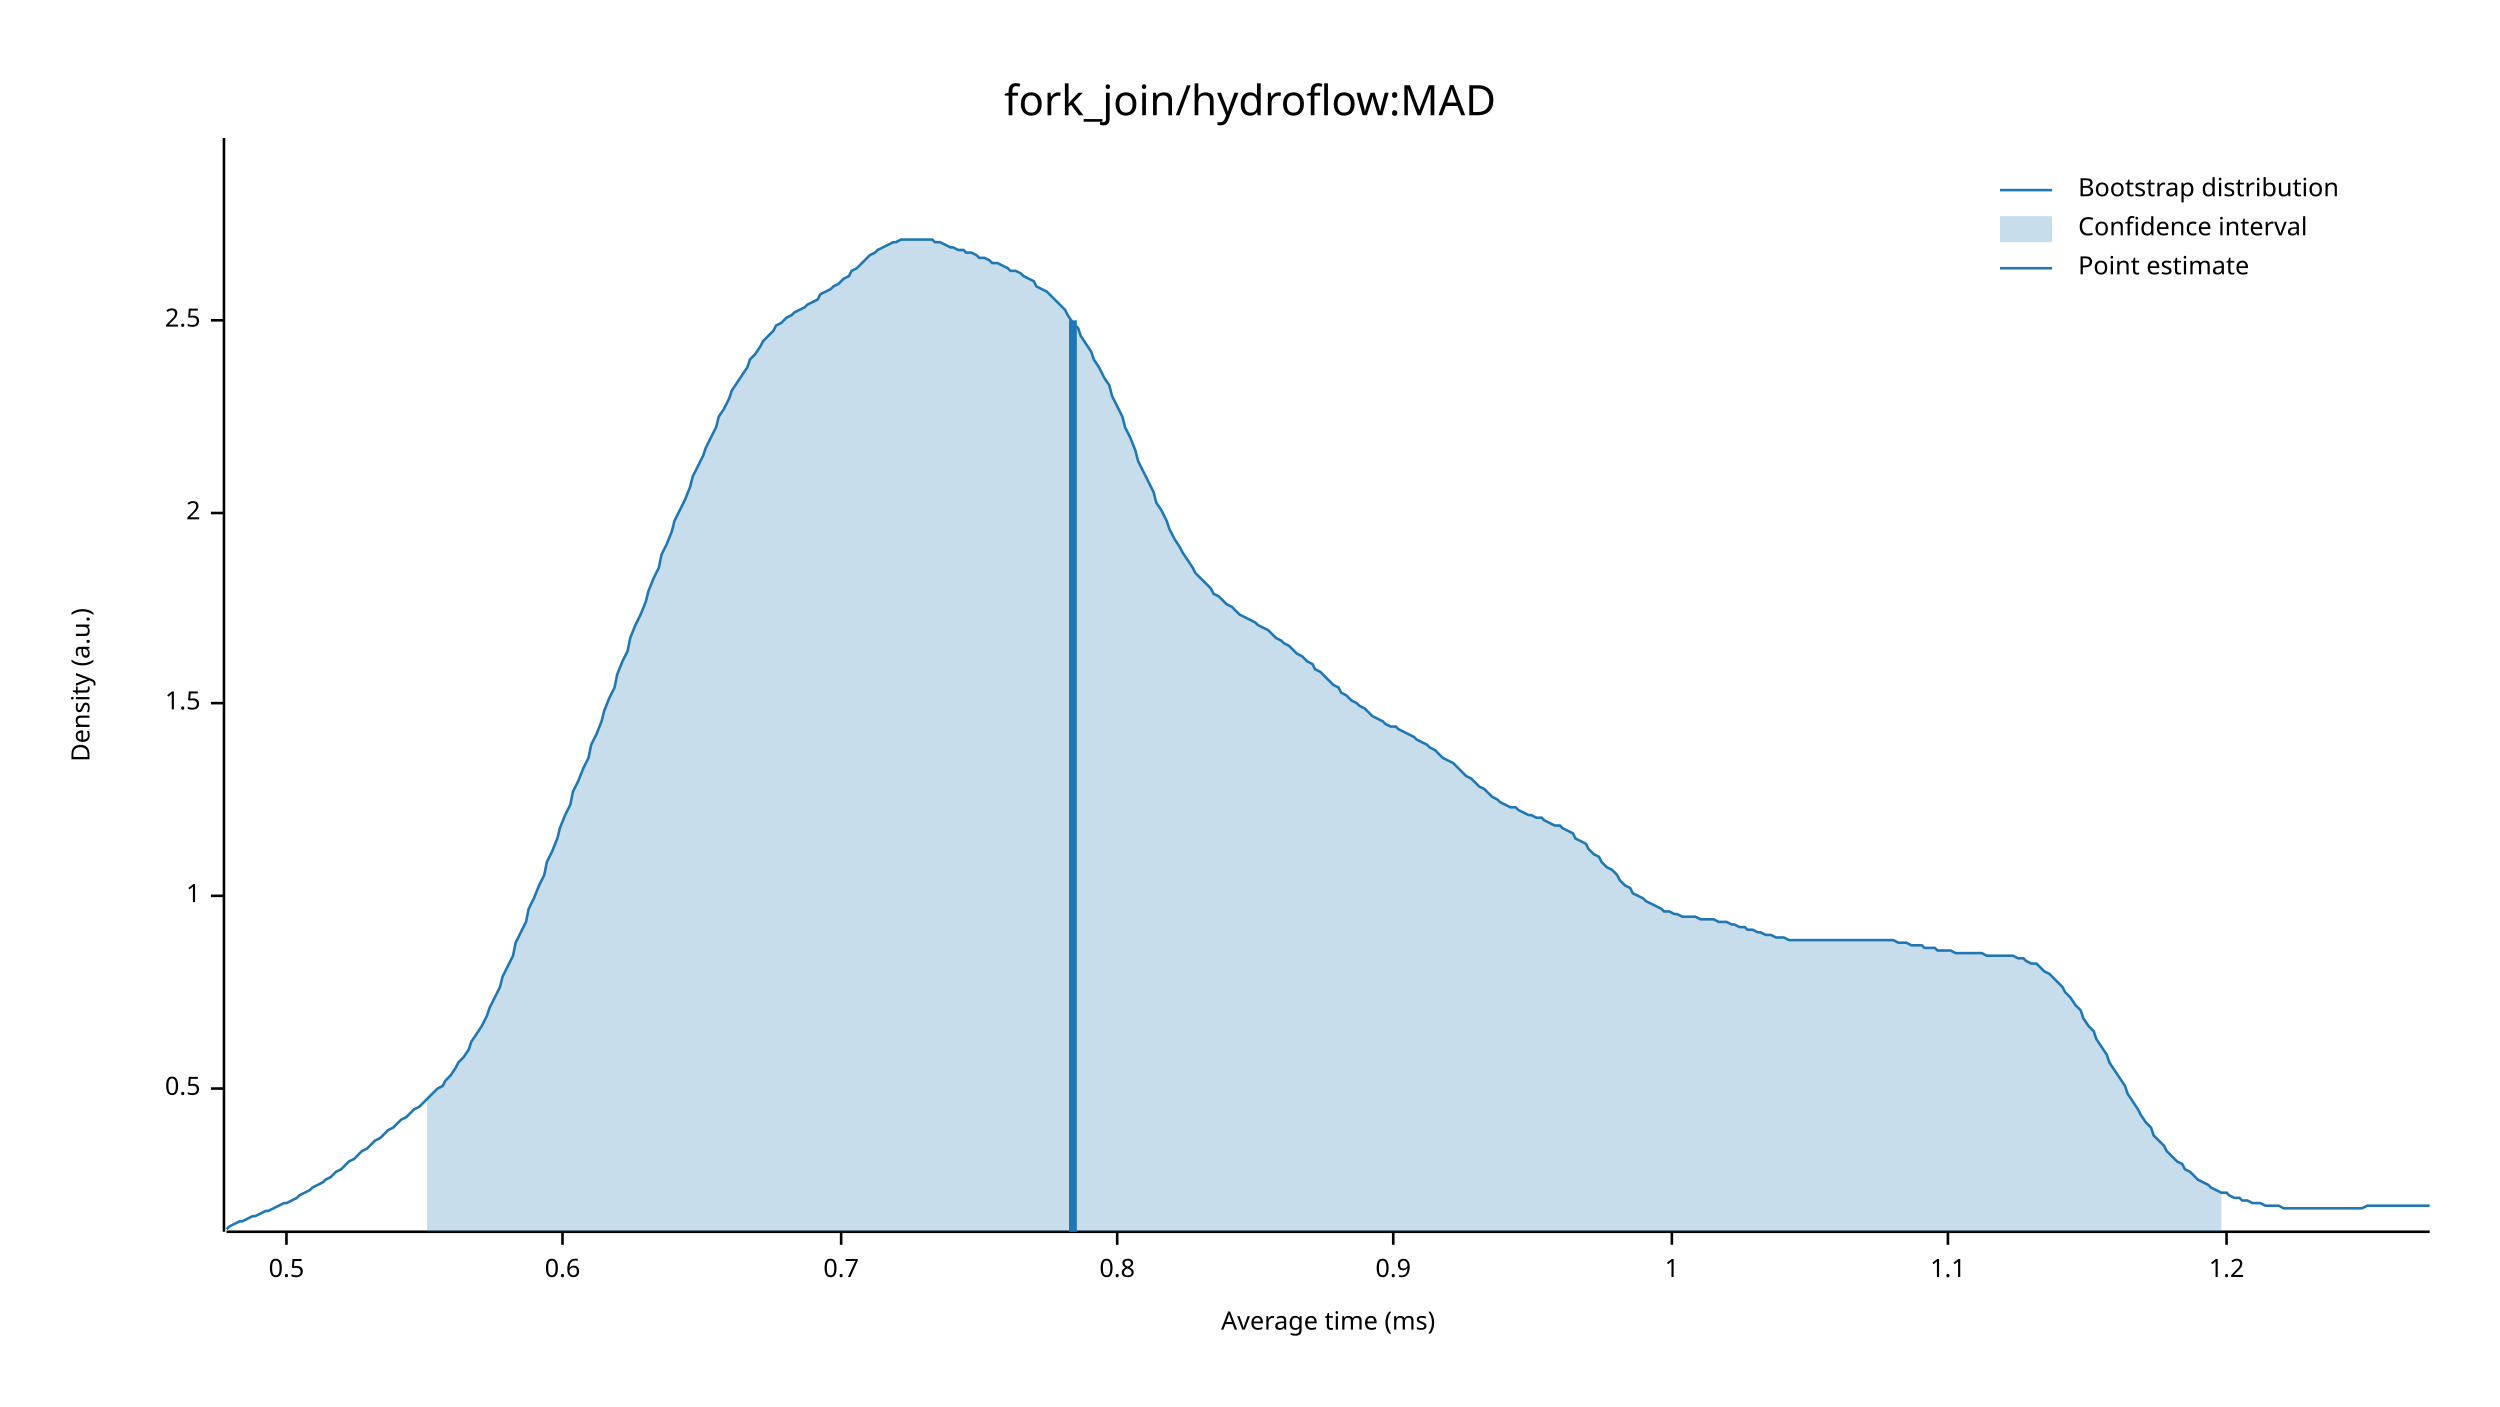
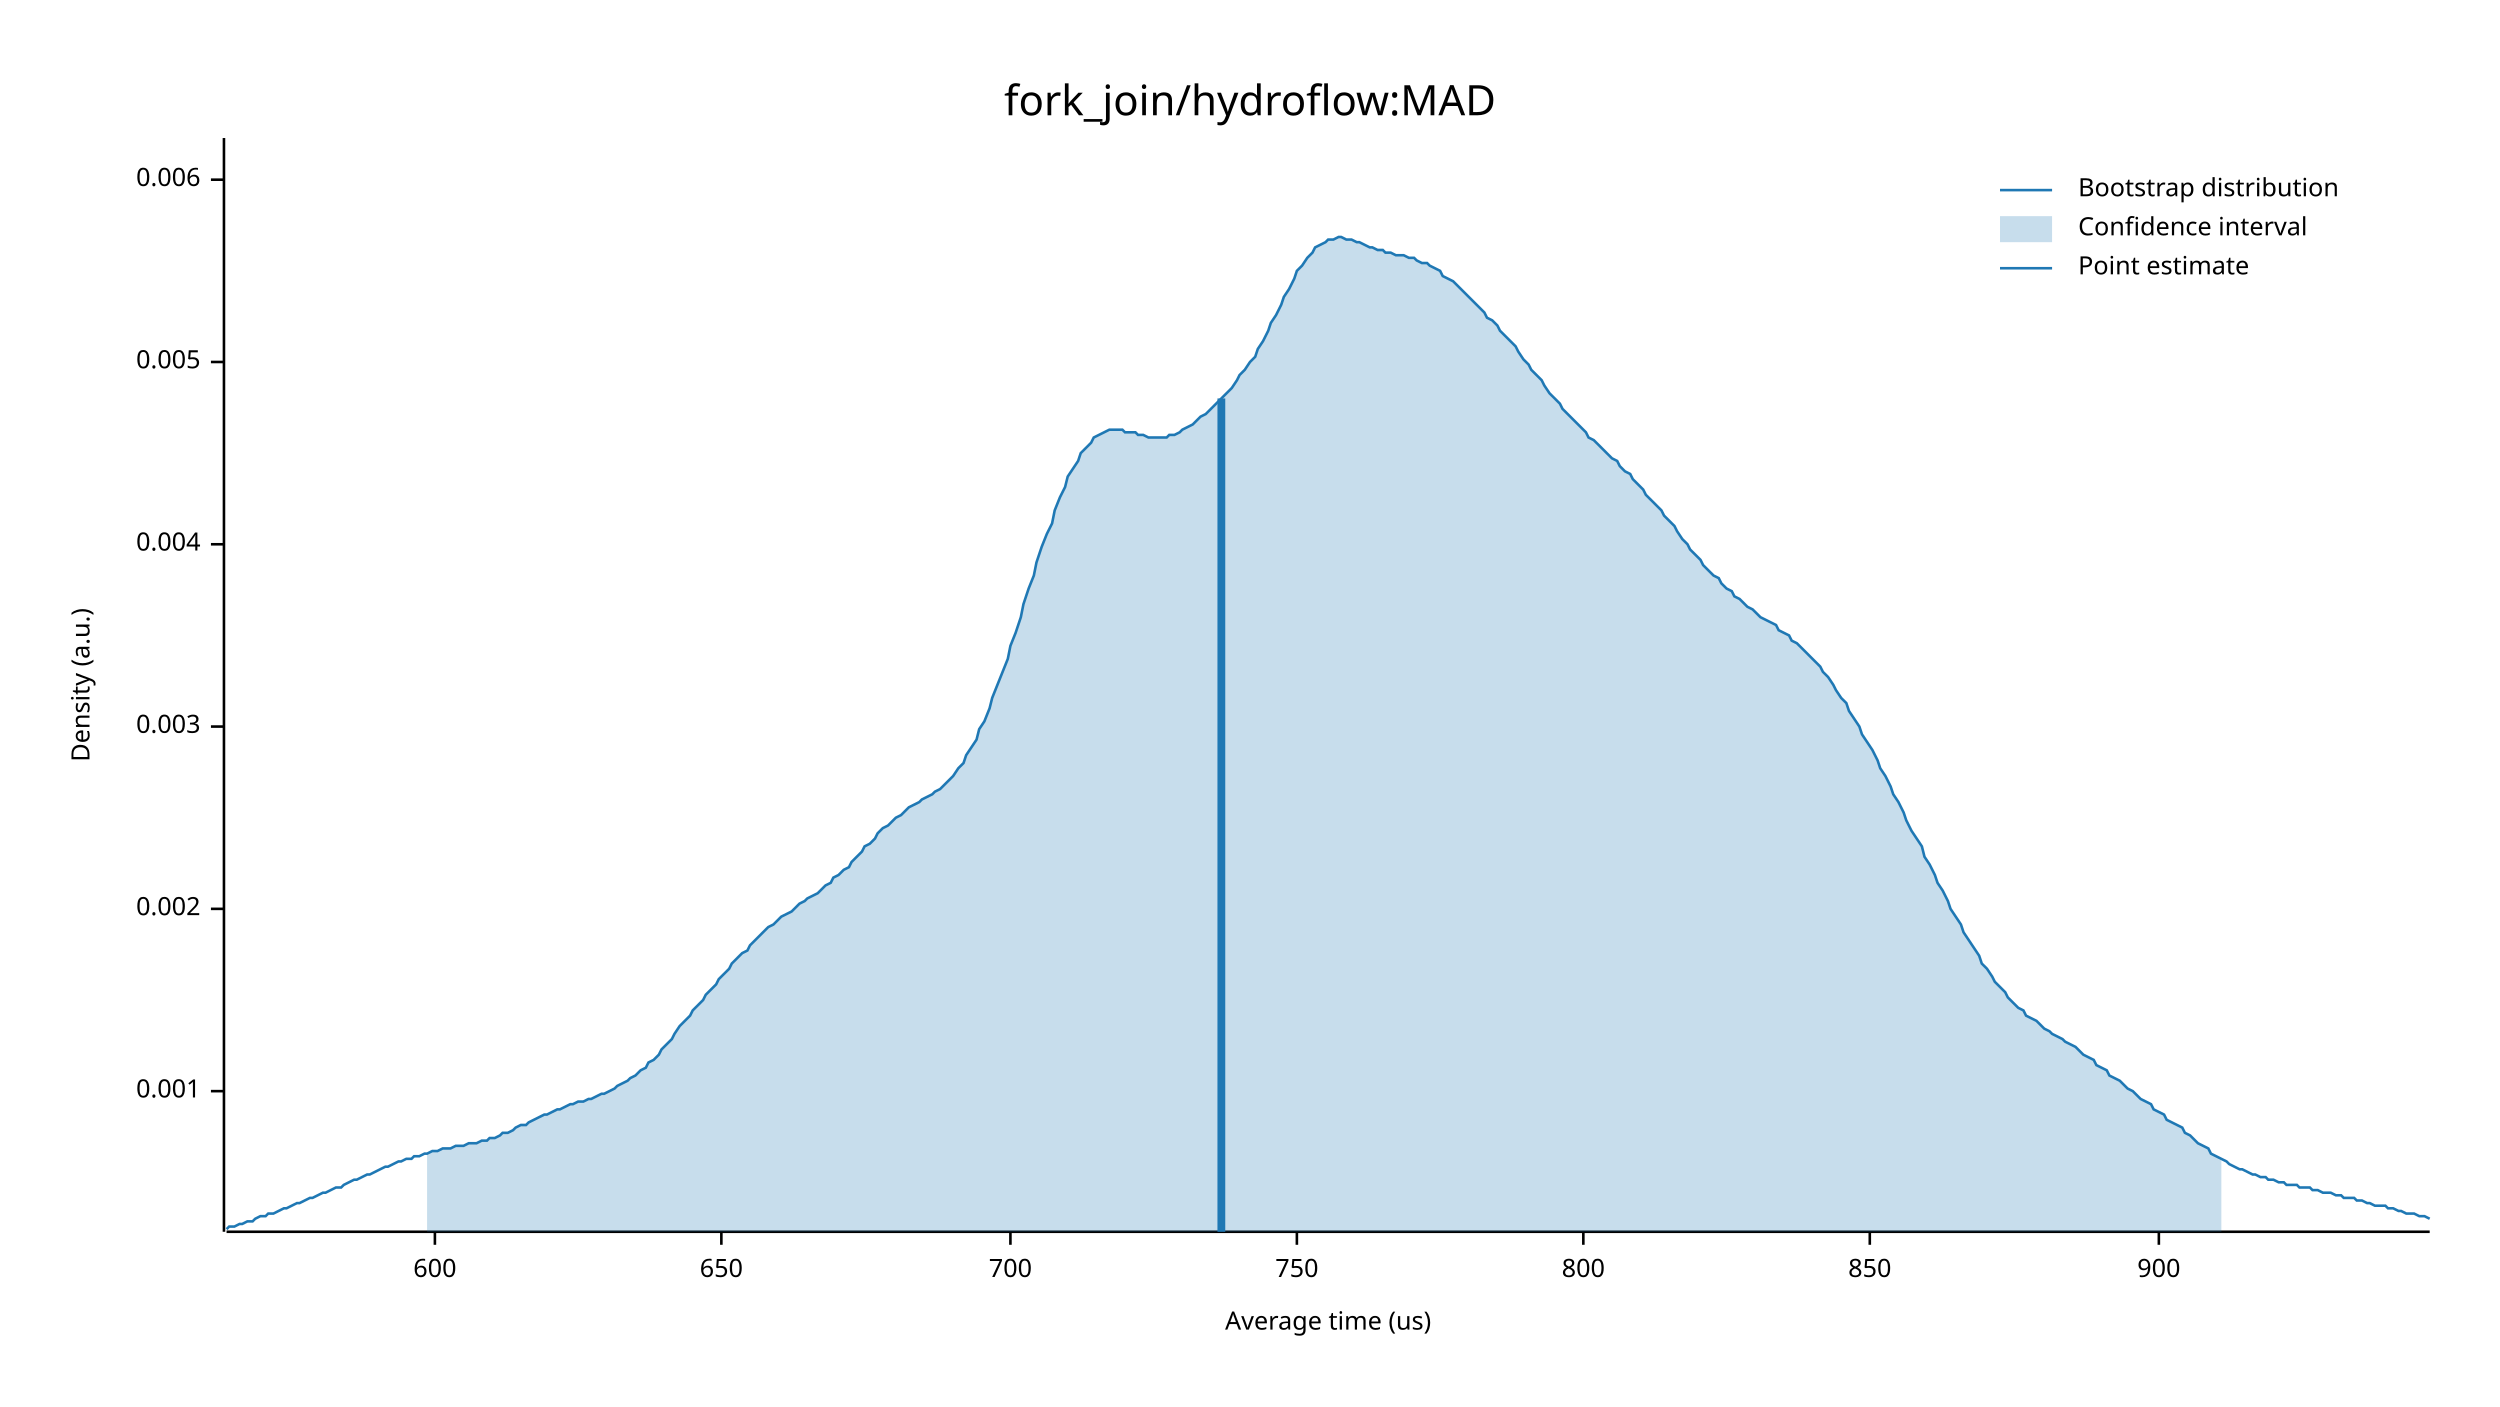
<svg xmlns="http://www.w3.org/2000/svg" width="960" height="540" viewBox="0 0 960 540">
  <text x="480" y="32" dy="0.76em" text-anchor="middle" font-family="sans-serif" font-size="16.129" opacity="1" fill="#000000">
fork_join/hydroflow:MAD
</text>
  <text x="27" y="263" dy="0.76em" text-anchor="middle" font-family="sans-serif" font-size="9.677" opacity="1" fill="#000000" transform="rotate(270, 27, 263)">
Density (a.u.)
</text>
  <text x="510" y="513" dy="-0.5ex" text-anchor="middle" font-family="sans-serif" font-size="9.677" opacity="1" fill="#000000">
- Average time (ms)
+ Average time (us)
</text>
  <polyline fill="none" opacity="1" stroke="#000000" stroke-width="1" points="86,53 86,473 " />
-   <text x="77" y="418" dy="0.5ex" text-anchor="end" font-family="sans-serif" font-size="9.677" opacity="1" fill="#000000">
- 0.5
+   <text x="77" y="419" dy="0.5ex" text-anchor="end" font-family="sans-serif" font-size="9.677" opacity="1" fill="#000000">
+ 0.001
</text>
-   <polyline fill="none" opacity="1" stroke="#000000" stroke-width="1" points="81,418 86,418 " />
-   <text x="77" y="344" dy="0.5ex" text-anchor="end" font-family="sans-serif" font-size="9.677" opacity="1" fill="#000000">
- 1
+   <polyline fill="none" opacity="1" stroke="#000000" stroke-width="1" points="81,419 86,419 " />
+   <text x="77" y="349" dy="0.5ex" text-anchor="end" font-family="sans-serif" font-size="9.677" opacity="1" fill="#000000">
+ 0.002
</text>
-   <polyline fill="none" opacity="1" stroke="#000000" stroke-width="1" points="81,344 86,344 " />
-   <text x="77" y="270" dy="0.5ex" text-anchor="end" font-family="sans-serif" font-size="9.677" opacity="1" fill="#000000">
- 1.5
+   <polyline fill="none" opacity="1" stroke="#000000" stroke-width="1" points="81,349 86,349 " />
+   <text x="77" y="279" dy="0.5ex" text-anchor="end" font-family="sans-serif" font-size="9.677" opacity="1" fill="#000000">
+ 0.003
</text>
-   <polyline fill="none" opacity="1" stroke="#000000" stroke-width="1" points="81,270 86,270 " />
-   <text x="77" y="197" dy="0.5ex" text-anchor="end" font-family="sans-serif" font-size="9.677" opacity="1" fill="#000000">
- 2
+   <polyline fill="none" opacity="1" stroke="#000000" stroke-width="1" points="81,279 86,279 " />
+   <text x="77" y="209" dy="0.5ex" text-anchor="end" font-family="sans-serif" font-size="9.677" opacity="1" fill="#000000">
+ 0.004
</text>
-   <polyline fill="none" opacity="1" stroke="#000000" stroke-width="1" points="81,197 86,197 " />
-   <text x="77" y="123" dy="0.5ex" text-anchor="end" font-family="sans-serif" font-size="9.677" opacity="1" fill="#000000">
- 2.5
+   <polyline fill="none" opacity="1" stroke="#000000" stroke-width="1" points="81,209 86,209 " />
+   <text x="77" y="139" dy="0.5ex" text-anchor="end" font-family="sans-serif" font-size="9.677" opacity="1" fill="#000000">
+ 0.005
</text>
-   <polyline fill="none" opacity="1" stroke="#000000" stroke-width="1" points="81,123 86,123 " />
+   <polyline fill="none" opacity="1" stroke="#000000" stroke-width="1" points="81,139 86,139 " />
+   <text x="77" y="69" dy="0.5ex" text-anchor="end" font-family="sans-serif" font-size="9.677" opacity="1" fill="#000000">
+ 0.006
+ </text>
+   <polyline fill="none" opacity="1" stroke="#000000" stroke-width="1" points="81,69 86,69 " />
  <polyline fill="none" opacity="1" stroke="#000000" stroke-width="1" points="87,473 933,473 " />
-   <text x="110" y="483" dy="0.76em" text-anchor="middle" font-family="sans-serif" font-size="9.677" opacity="1" fill="#000000">
- 0.5
+   <text x="167" y="483" dy="0.76em" text-anchor="middle" font-family="sans-serif" font-size="9.677" opacity="1" fill="#000000">
+ 600
</text>
-   <polyline fill="none" opacity="1" stroke="#000000" stroke-width="1" points="110,473 110,478 " />
-   <text x="216" y="483" dy="0.76em" text-anchor="middle" font-family="sans-serif" font-size="9.677" opacity="1" fill="#000000">
- 0.6
+   <polyline fill="none" opacity="1" stroke="#000000" stroke-width="1" points="167,473 167,478 " />
+   <text x="277" y="483" dy="0.76em" text-anchor="middle" font-family="sans-serif" font-size="9.677" opacity="1" fill="#000000">
+ 650
</text>
-   <polyline fill="none" opacity="1" stroke="#000000" stroke-width="1" points="216,473 216,478 " />
-   <text x="323" y="483" dy="0.76em" text-anchor="middle" font-family="sans-serif" font-size="9.677" opacity="1" fill="#000000">
- 0.7
+   <polyline fill="none" opacity="1" stroke="#000000" stroke-width="1" points="277,473 277,478 " />
+   <text x="388" y="483" dy="0.76em" text-anchor="middle" font-family="sans-serif" font-size="9.677" opacity="1" fill="#000000">
+ 700
</text>
-   <polyline fill="none" opacity="1" stroke="#000000" stroke-width="1" points="323,473 323,478 " />
-   <text x="429" y="483" dy="0.76em" text-anchor="middle" font-family="sans-serif" font-size="9.677" opacity="1" fill="#000000">
- 0.8
+   <polyline fill="none" opacity="1" stroke="#000000" stroke-width="1" points="388,473 388,478 " />
+   <text x="498" y="483" dy="0.76em" text-anchor="middle" font-family="sans-serif" font-size="9.677" opacity="1" fill="#000000">
+ 750
</text>
-   <polyline fill="none" opacity="1" stroke="#000000" stroke-width="1" points="429,473 429,478 " />
-   <text x="535" y="483" dy="0.76em" text-anchor="middle" font-family="sans-serif" font-size="9.677" opacity="1" fill="#000000">
- 0.9
+   <polyline fill="none" opacity="1" stroke="#000000" stroke-width="1" points="498,473 498,478 " />
+   <text x="608" y="483" dy="0.76em" text-anchor="middle" font-family="sans-serif" font-size="9.677" opacity="1" fill="#000000">
+ 800
</text>
-   <polyline fill="none" opacity="1" stroke="#000000" stroke-width="1" points="535,473 535,478 " />
-   <text x="642" y="483" dy="0.76em" text-anchor="middle" font-family="sans-serif" font-size="9.677" opacity="1" fill="#000000">
- 1
+   <polyline fill="none" opacity="1" stroke="#000000" stroke-width="1" points="608,473 608,478 " />
+   <text x="718" y="483" dy="0.76em" text-anchor="middle" font-family="sans-serif" font-size="9.677" opacity="1" fill="#000000">
+ 850
</text>
-   <polyline fill="none" opacity="1" stroke="#000000" stroke-width="1" points="642,473 642,478 " />
-   <text x="748" y="483" dy="0.76em" text-anchor="middle" font-family="sans-serif" font-size="9.677" opacity="1" fill="#000000">
- 1.1
+   <polyline fill="none" opacity="1" stroke="#000000" stroke-width="1" points="718,473 718,478 " />
+   <text x="829" y="483" dy="0.76em" text-anchor="middle" font-family="sans-serif" font-size="9.677" opacity="1" fill="#000000">
+ 900
</text>
-   <polyline fill="none" opacity="1" stroke="#000000" stroke-width="1" points="748,473 748,478 " />
-   <text x="855" y="483" dy="0.76em" text-anchor="middle" font-family="sans-serif" font-size="9.677" opacity="1" fill="#000000">
- 1.2
- </text>
-   <polyline fill="none" opacity="1" stroke="#000000" stroke-width="1" points="855,473 855,478 " />
-   <polyline fill="none" opacity="1" stroke="#1F78B4" stroke-width="1" points="87,472 88,471 90,470 92,469 93,469 95,468 97,467 98,467 100,466 102,465 103,465 105,464 107,463 109,462 110,462 112,461 114,460 115,459 117,458 119,457 120,456 122,455 124,454 125,453 127,452 129,450 131,449 132,448 134,446 136,445 137,444 139,442 141,441 142,440 144,438 146,437 148,435 149,434 151,433 153,431 154,430 156,429 158,427 159,426 161,425 163,423 164,422 166,420 168,418 170,417 171,415 173,413 175,410 176,408 178,406 180,403 181,400 183,397 185,394 187,390 188,387 190,383 192,379 193,375 195,371 197,367 198,362 200,358 202,354 203,349 205,345 207,340 209,336 210,331 212,327 214,322 215,318 217,313 219,309 220,304 222,300 224,295 226,291 227,286 229,282 231,277 232,273 234,268 236,264 237,259 239,254 241,250 242,245 244,240 246,236 248,231 249,227 251,222 253,218 254,213 256,209 258,204 259,200 261,196 263,192 265,187 266,183 268,179 270,175 271,172 273,168 275,164 276,160 278,157 280,153 281,150 283,147 285,144 287,141 288,138 290,136 292,133 293,131 295,129 297,127 298,125 300,124 302,122 304,121 305,120 307,119 309,118 310,117 312,116 314,115 315,113 317,112 319,111 320,110 322,109 324,107 326,106 327,104 329,103 331,101 332,100 334,98 336,97 337,96 339,95 341,94 343,93 344,93 346,92 348,92 349,92 351,92 353,92 354,92 356,92 358,92 359,93 361,93 363,94 365,95 366,95 368,96 370,96 371,97 373,97 375,98 376,99 378,99 380,100 381,101 383,101 385,102 387,103 388,104 390,104 392,105 393,106 395,107 397,108 398,110 400,111 402,112 404,114 405,115 407,117 409,119 410,121 412,124 414,126 415,129 417,132 419,135 420,138 422,141 424,145 426,148 427,152 429,156 431,160 432,164 434,168 436,173 437,177 439,181 441,185 443,189 444,193 446,196 448,200 449,203 451,207 453,210 454,212 456,215 458,218 459,220 461,222 463,224 465,226 466,228 468,229 470,231 471,232 473,233 475,235 476,236 478,237 480,238 482,239 483,240 485,241 487,242 488,243 490,245 492,246 493,247 495,248 497,250 498,251 500,252 502,254 504,255 505,257 507,258 509,260 510,261 512,263 514,264 515,266 517,267 519,269 521,270 522,271 524,272 526,274 527,275 529,276 531,277 532,278 534,279 536,279 537,280 539,281 541,282 543,283 544,284 546,285 548,286 549,287 551,288 553,290 554,291 556,292 558,293 560,295 561,296 563,298 565,299 566,300 568,302 570,303 571,304 573,306 575,307 576,308 578,309 580,310 582,310 583,311 585,312 587,313 588,313 590,314 592,314 593,315 595,316 597,317 599,317 600,318 602,319 604,320 605,322 607,323 609,324 610,326 612,328 614,329 615,331 617,333 619,334 621,336 622,338 624,340 626,341 627,343 629,344 631,345 632,346 634,347 636,348 638,349 639,350 641,350 643,351 644,351 646,352 648,352 649,352 651,352 653,353 654,353 656,353 658,353 660,354 661,354 663,354 665,355 666,355 668,356 670,356 671,357 673,357 675,358 676,358 678,359 680,359 682,360 683,360 685,360 687,361 688,361 690,361 692,361 693,361 695,361 697,361 699,361 700,361 702,361 704,361 705,361 707,361 709,361 710,361 712,361 714,361 715,361 717,361 719,361 721,361 722,361 724,361 726,361 727,361 729,362 731,362 732,362 734,363 736,363 738,363 739,364 741,364 743,364 744,365 746,365 748,365 749,365 751,366 753,366 754,366 756,366 758,366 760,366 761,366 763,367 765,367 766,367 768,367 770,367 771,367 773,367 775,368 777,368 778,369 780,370 782,370 783,371 785,373 787,374 788,375 790,377 792,379 793,381 795,383 797,386 799,388 800,391 802,394 804,396 805,399 807,402 809,405 810,408 812,411 814,414 816,417 817,420 819,423 821,426 822,428 824,431 826,433 827,436 829,438 831,440 832,442 834,444 836,446 838,447 839,449 841,450 843,452 844,453 846,454 848,455 849,456 851,457 853,458 855,458 856,459 858,460 860,460 861,461 863,461 865,462 866,462 868,462 870,463 871,463 873,463 875,463 877,464 878,464 880,464 882,464 883,464 885,464 887,464 888,464 890,464 892,464 894,464 895,464 897,464 899,464 900,464 902,464 904,464 905,464 907,464 909,463 910,463 912,463 914,463 916,463 917,463 919,463 921,463 922,463 924,463 926,463 927,463 929,463 931,463 933,463 " />
-   <polygon opacity="0.25" fill="#1F78B4" points="164,422 166,420 168,418 170,417 171,415 173,413 175,410 176,408 178,406 180,403 181,400 183,397 185,394 187,390 188,387 190,383 192,379 193,375 195,371 197,367 198,362 200,358 202,354 203,349 205,345 207,340 209,336 210,331 212,327 214,322 215,318 217,313 219,309 220,304 222,300 224,295 226,291 227,286 229,282 231,277 232,273 234,268 236,264 237,259 239,254 241,250 242,245 244,240 246,236 248,231 249,227 251,222 253,218 254,213 256,209 258,204 259,200 261,196 263,192 265,187 266,183 268,179 270,175 271,172 273,168 275,164 276,160 278,157 280,153 281,150 283,147 285,144 287,141 288,138 290,136 292,133 293,131 295,129 297,127 298,125 300,124 302,122 304,121 305,120 307,119 309,118 310,117 312,116 314,115 315,113 317,112 319,111 320,110 322,109 324,107 326,106 327,104 329,103 331,101 332,100 334,98 336,97 337,96 339,95 341,94 343,93 344,93 346,92 348,92 349,92 351,92 353,92 354,92 356,92 358,92 359,93 361,93 363,94 365,95 366,95 368,96 370,96 371,97 373,97 375,98 376,99 378,99 380,100 381,101 383,101 385,102 387,103 388,104 390,104 392,105 393,106 395,107 397,108 398,110 400,111 402,112 404,114 405,115 407,117 409,119 410,121 412,124 414,126 415,129 417,132 419,135 420,138 422,141 424,145 426,148 427,152 429,156 431,160 432,164 434,168 436,173 437,177 439,181 441,185 443,189 444,193 446,196 448,200 449,203 451,207 453,210 454,212 456,215 458,218 459,220 461,222 463,224 465,226 466,228 468,229 470,231 471,232 473,233 475,235 476,236 478,237 480,238 482,239 483,240 485,241 487,242 488,243 490,245 492,246 493,247 495,248 497,250 498,251 500,252 502,254 504,255 505,257 507,258 509,260 510,261 512,263 514,264 515,266 517,267 519,269 521,270 522,271 524,272 526,274 527,275 529,276 531,277 532,278 534,279 536,279 537,280 539,281 541,282 543,283 544,284 546,285 548,286 549,287 551,288 553,290 554,291 556,292 558,293 560,295 561,296 563,298 565,299 566,300 568,302 570,303 571,304 573,306 575,307 576,308 578,309 580,310 582,310 583,311 585,312 587,313 588,313 590,314 592,314 593,315 595,316 597,317 599,317 600,318 602,319 604,320 605,322 607,323 609,324 610,326 612,328 614,329 615,331 617,333 619,334 621,336 622,338 624,340 626,341 627,343 629,344 631,345 632,346 634,347 636,348 638,349 639,350 641,350 643,351 644,351 646,352 648,352 649,352 651,352 653,353 654,353 656,353 658,353 660,354 661,354 663,354 665,355 666,355 668,356 670,356 671,357 673,357 675,358 676,358 678,359 680,359 682,360 683,360 685,360 687,361 688,361 690,361 692,361 693,361 695,361 697,361 699,361 700,361 702,361 704,361 705,361 707,361 709,361 710,361 712,361 714,361 715,361 717,361 719,361 721,361 722,361 724,361 726,361 727,361 729,362 731,362 732,362 734,363 736,363 738,363 739,364 741,364 743,364 744,365 746,365 748,365 749,365 751,366 753,366 754,366 756,366 758,366 760,366 761,366 763,367 765,367 766,367 768,367 770,367 771,367 773,367 775,368 777,368 778,369 780,370 782,370 783,371 785,373 787,374 788,375 790,377 792,379 793,381 795,383 797,386 799,388 800,391 802,394 804,396 805,399 807,402 809,405 810,408 812,411 814,414 816,417 817,420 819,423 821,426 822,428 824,431 826,433 827,436 829,438 831,440 832,442 834,444 836,446 838,447 839,449 841,450 843,452 844,453 846,454 848,455 849,456 851,457 853,458 853,473 164,473 " />
-   <polyline fill="none" opacity="1" stroke="#1F78B4" stroke-width="3" points="412,473 412,123 " />
+   <polyline fill="none" opacity="1" stroke="#000000" stroke-width="1" points="829,473 829,478 " />
+   <polyline fill="none" opacity="1" stroke="#1F78B4" stroke-width="1" points="87,472 88,471 90,471 92,470 93,470 95,469 97,469 98,468 100,467 102,467 103,466 105,466 107,465 109,464 110,464 112,463 114,462 115,462 117,461 119,460 120,460 122,459 124,458 125,458 127,457 129,456 131,456 132,455 134,454 136,453 137,453 139,452 141,451 142,451 144,450 146,449 148,448 149,448 151,447 153,446 154,446 156,445 158,445 159,444 161,444 163,443 164,443 166,442 168,442 170,441 171,441 173,441 175,440 176,440 178,440 180,439 181,439 183,439 185,438 187,438 188,437 190,437 192,436 193,435 195,435 197,434 198,433 200,432 202,432 203,431 205,430 207,429 209,428 210,428 212,427 214,426 215,426 217,425 219,424 220,424 222,423 224,423 226,422 227,422 229,421 231,420 232,420 234,419 236,418 237,417 239,416 241,415 242,414 244,413 246,411 248,410 249,408 251,407 253,405 254,403 256,401 258,399 259,397 261,394 263,392 265,390 266,388 268,386 270,384 271,382 273,380 275,378 276,376 278,374 280,372 281,370 283,368 285,366 287,365 288,363 290,361 292,359 293,358 295,356 297,355 298,354 300,352 302,351 304,350 305,349 307,347 309,346 310,345 312,344 314,343 315,342 317,340 319,339 320,337 322,336 324,334 326,333 327,331 329,329 331,327 332,325 334,324 336,322 337,320 339,318 341,317 343,315 344,314 346,313 348,311 349,310 351,309 353,308 354,307 356,306 358,305 359,304 361,303 363,301 365,299 366,298 368,295 370,293 371,290 373,287 375,284 376,280 378,277 380,272 381,268 383,263 385,258 387,253 388,248 390,243 392,237 393,232 395,226 397,221 398,216 400,210 402,205 404,201 405,196 407,191 409,187 410,183 412,180 414,177 415,174 417,172 419,170 420,168 422,167 424,166 426,165 427,165 429,165 431,165 432,166 434,166 436,166 437,167 439,167 441,168 443,168 444,168 446,168 448,168 449,167 451,167 453,166 454,165 456,164 458,163 459,162 461,160 463,159 465,157 466,156 468,154 470,152 471,151 473,149 475,146 476,144 478,142 480,139 482,137 483,134 485,131 487,127 488,124 490,121 492,117 493,114 495,111 497,107 498,104 500,102 502,99 504,97 505,95 507,94 509,93 510,92 512,92 514,91 515,91 517,92 519,92 521,93 522,93 524,94 526,95 527,95 529,96 531,96 532,97 534,97 536,98 537,98 539,98 541,99 543,99 544,100 546,101 548,101 549,102 551,103 553,104 554,106 556,107 558,108 560,110 561,111 563,113 565,115 566,116 568,118 570,120 571,122 573,123 575,125 576,127 578,129 580,131 582,133 583,135 585,138 587,140 588,142 590,144 592,146 593,148 595,151 597,153 599,155 600,157 602,159 604,161 605,162 607,164 609,166 610,168 612,169 614,171 615,172 617,174 619,176 621,177 622,179 624,181 626,182 627,184 629,186 631,188 632,190 634,192 636,194 638,196 639,198 641,200 643,202 644,204 646,207 648,209 649,211 651,213 653,215 654,217 656,219 658,221 660,222 661,224 663,226 665,227 666,229 668,230 670,232 671,233 673,234 675,236 676,237 678,238 680,239 682,240 683,242 685,243 687,244 688,246 690,247 692,249 693,250 695,252 697,254 699,256 700,258 702,260 704,263 705,265 707,268 709,270 710,273 712,276 714,279 715,282 717,285 719,288 721,292 722,295 724,298 726,302 727,305 729,308 731,312 732,315 734,319 736,322 738,325 739,329 741,332 743,336 744,339 746,342 748,346 749,349 751,352 753,355 754,358 756,361 758,364 760,367 761,370 763,372 765,375 766,377 768,379 770,381 771,383 773,385 775,387 777,388 778,390 780,391 782,392 783,393 785,395 787,396 788,397 790,398 792,399 793,400 795,401 797,402 799,404 800,405 802,406 804,407 805,409 807,410 809,411 810,413 812,414 814,415 816,417 817,418 819,419 821,421 822,422 824,423 826,424 827,426 829,427 831,428 832,430 834,431 836,432 838,433 839,435 841,436 843,438 844,439 846,440 848,441 849,443 851,444 853,445 855,446 856,447 858,448 860,449 861,449 863,450 865,451 866,451 868,452 870,452 871,453 873,453 875,454 877,454 878,455 880,455 882,455 883,456 885,456 887,456 888,457 890,457 892,458 894,458 895,458 897,459 899,459 900,460 902,460 904,460 905,461 907,461 909,462 910,462 912,463 914,463 916,463 917,464 919,464 921,465 922,465 924,466 926,466 927,466 929,467 931,467 933,468 " />
+   <polygon opacity="0.25" fill="#1F78B4" points="164,443 166,442 168,442 170,441 171,441 173,441 175,440 176,440 178,440 180,439 181,439 183,439 185,438 187,438 188,437 190,437 192,436 193,435 195,435 197,434 198,433 200,432 202,432 203,431 205,430 207,429 209,428 210,428 212,427 214,426 215,426 217,425 219,424 220,424 222,423 224,423 226,422 227,422 229,421 231,420 232,420 234,419 236,418 237,417 239,416 241,415 242,414 244,413 246,411 248,410 249,408 251,407 253,405 254,403 256,401 258,399 259,397 261,394 263,392 265,390 266,388 268,386 270,384 271,382 273,380 275,378 276,376 278,374 280,372 281,370 283,368 285,366 287,365 288,363 290,361 292,359 293,358 295,356 297,355 298,354 300,352 302,351 304,350 305,349 307,347 309,346 310,345 312,344 314,343 315,342 317,340 319,339 320,337 322,336 324,334 326,333 327,331 329,329 331,327 332,325 334,324 336,322 337,320 339,318 341,317 343,315 344,314 346,313 348,311 349,310 351,309 353,308 354,307 356,306 358,305 359,304 361,303 363,301 365,299 366,298 368,295 370,293 371,290 373,287 375,284 376,280 378,277 380,272 381,268 383,263 385,258 387,253 388,248 390,243 392,237 393,232 395,226 397,221 398,216 400,210 402,205 404,201 405,196 407,191 409,187 410,183 412,180 414,177 415,174 417,172 419,170 420,168 422,167 424,166 426,165 427,165 429,165 431,165 432,166 434,166 436,166 437,167 439,167 441,168 443,168 444,168 446,168 448,168 449,167 451,167 453,166 454,165 456,164 458,163 459,162 461,160 463,159 465,157 466,156 468,154 470,152 471,151 473,149 475,146 476,144 478,142 480,139 482,137 483,134 485,131 487,127 488,124 490,121 492,117 493,114 495,111 497,107 498,104 500,102 502,99 504,97 505,95 507,94 509,93 510,92 512,92 514,91 515,91 517,92 519,92 521,93 522,93 524,94 526,95 527,95 529,96 531,96 532,97 534,97 536,98 537,98 539,98 541,99 543,99 544,100 546,101 548,101 549,102 551,103 553,104 554,106 556,107 558,108 560,110 561,111 563,113 565,115 566,116 568,118 570,120 571,122 573,123 575,125 576,127 578,129 580,131 582,133 583,135 585,138 587,140 588,142 590,144 592,146 593,148 595,151 597,153 599,155 600,157 602,159 604,161 605,162 607,164 609,166 610,168 612,169 614,171 615,172 617,174 619,176 621,177 622,179 624,181 626,182 627,184 629,186 631,188 632,190 634,192 636,194 638,196 639,198 641,200 643,202 644,204 646,207 648,209 649,211 651,213 653,215 654,217 656,219 658,221 660,222 661,224 663,226 665,227 666,229 668,230 670,232 671,233 673,234 675,236 676,237 678,238 680,239 682,240 683,242 685,243 687,244 688,246 690,247 692,249 693,250 695,252 697,254 699,256 700,258 702,260 704,263 705,265 707,268 709,270 710,273 712,276 714,279 715,282 717,285 719,288 721,292 722,295 724,298 726,302 727,305 729,308 731,312 732,315 734,319 736,322 738,325 739,329 741,332 743,336 744,339 746,342 748,346 749,349 751,352 753,355 754,358 756,361 758,364 760,367 761,370 763,372 765,375 766,377 768,379 770,381 771,383 773,385 775,387 777,388 778,390 780,391 782,392 783,393 785,395 787,396 788,397 790,398 792,399 793,400 795,401 797,402 799,404 800,405 802,406 804,407 805,409 807,410 809,411 810,413 812,414 814,415 816,417 817,418 819,419 821,421 822,422 824,423 826,424 827,426 829,427 831,428 832,430 834,431 836,432 838,433 839,435 841,436 843,438 844,439 846,440 848,441 849,443 851,444 853,445 853,473 164,473 " />
+   <polyline fill="none" opacity="1" stroke="#1F78B4" stroke-width="3" points="469,473 469,153 " />
  <text x="798" y="68" dy="0.76em" text-anchor="start" font-family="sans-serif" font-size="9.677" opacity="1" fill="#000000">
Bootstrap distribution
</text>
  <text x="798" y="83" dy="0.76em" text-anchor="start" font-family="sans-serif" font-size="9.677" opacity="1" fill="#000000">
Confidence interval
</text>
  <text x="798" y="98" dy="0.76em" text-anchor="start" font-family="sans-serif" font-size="9.677" opacity="1" fill="#000000">
Point estimate
</text>
  <polyline fill="none" opacity="1" stroke="#1F78B4" stroke-width="1" points="768,73 788,73 " />
  <rect x="768" y="83" width="20" height="10" opacity="0.25" fill="#1F78B4" stroke="none" />
  <polyline fill="none" opacity="1" stroke="#1F78B4" stroke-width="1" points="768,103 788,103 " />
</svg>
